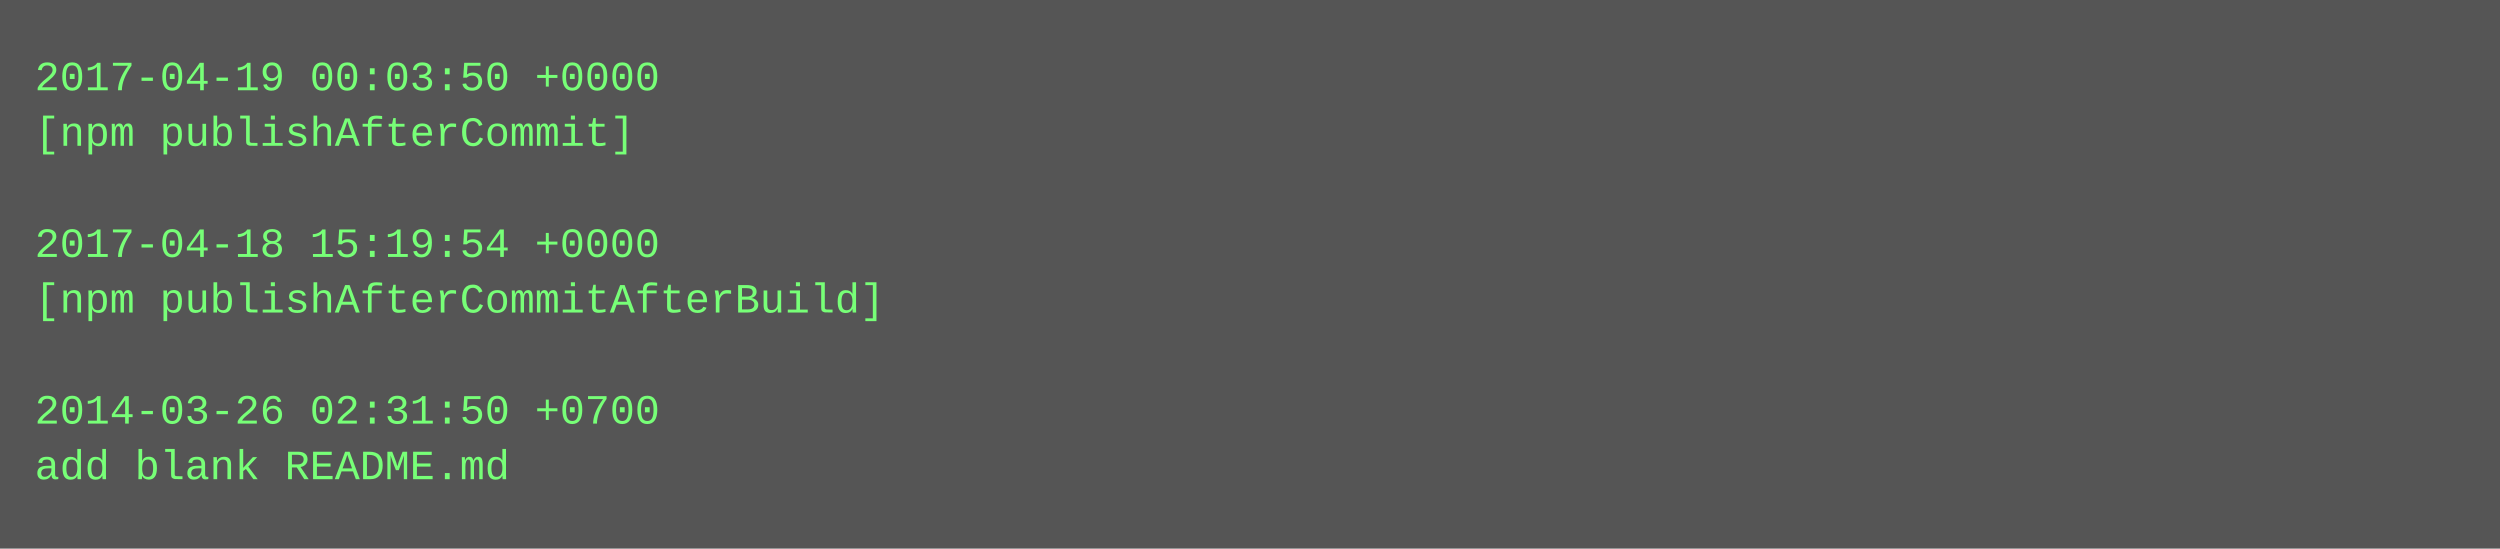
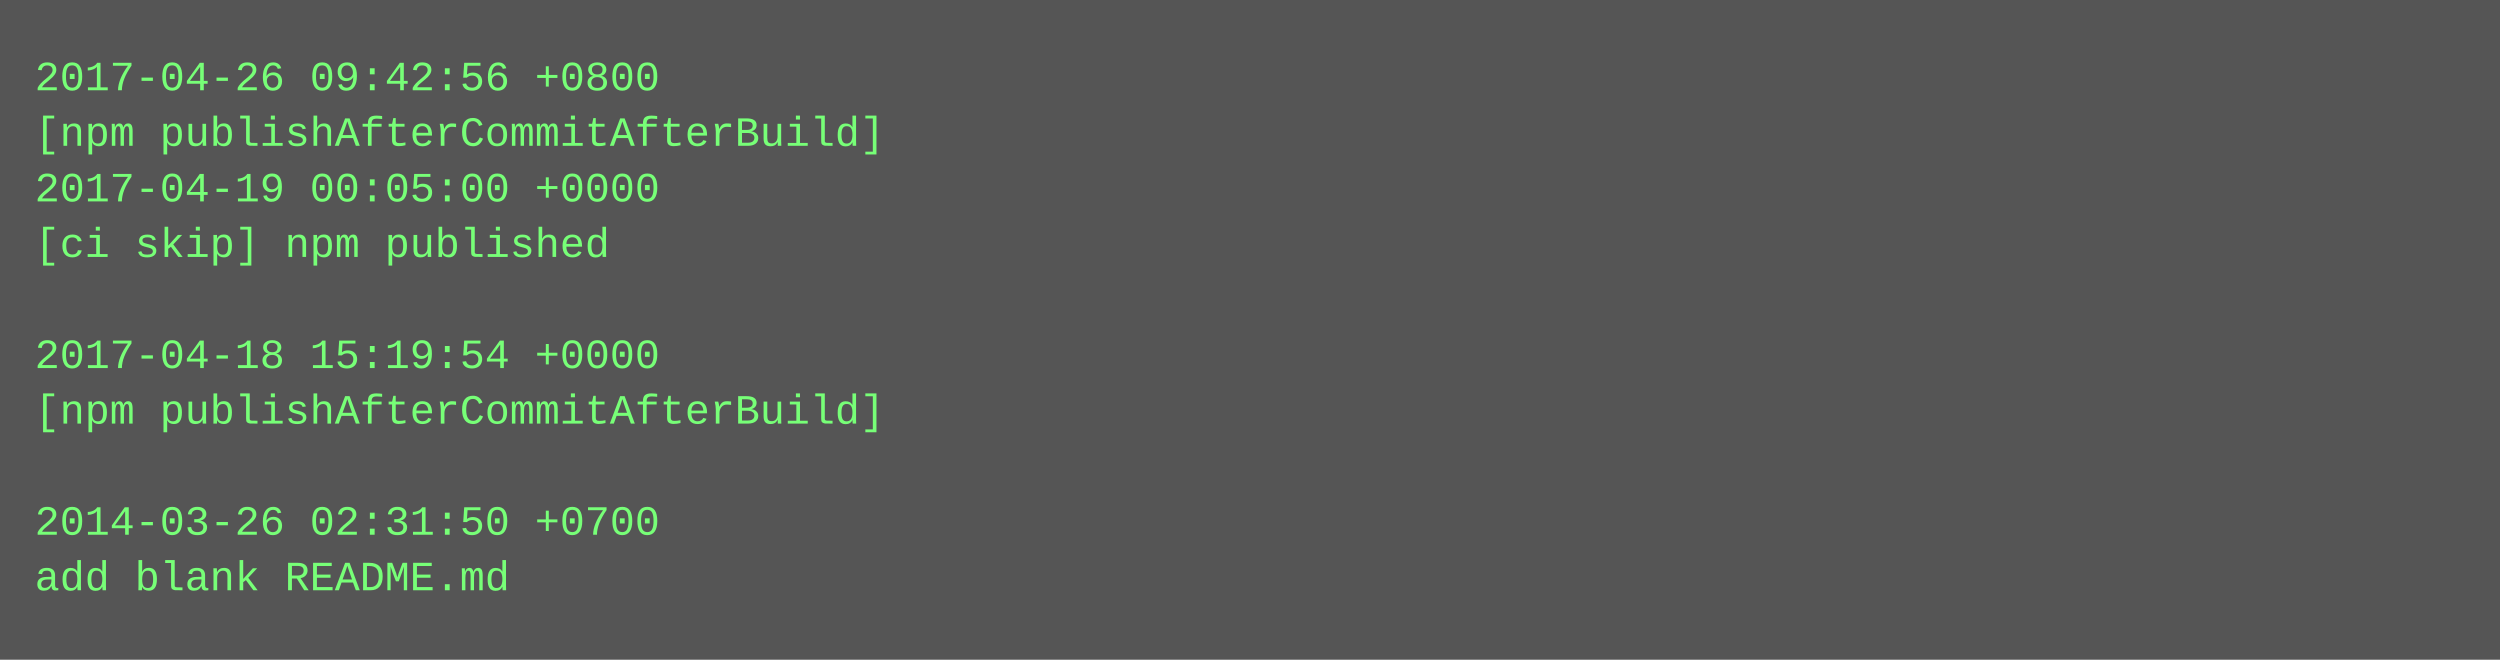
- <svg xmlns="http://www.w3.org/2000/svg" height="158" width="720">
-   <rect height="158" fill="#555" width="720" />
+ <svg xmlns="http://www.w3.org/2000/svg" height="190" width="720">
+   <rect height="190" fill="#555" width="720" />
  <text fill="#7f7" font-family="Courier New" font-size="12" xml:space="preserve">
-     <tspan x="10" y="26">2017-04-19 00:03:50 +0000</tspan>
-     <tspan x="10" y="42">[npm publishAfterCommit]</tspan>
-     <tspan x="10" y="58" />
-     <tspan x="10" y="74">2017-04-18 15:19:54 +0000</tspan>
-     <tspan x="10" y="90">[npm publishAfterCommitAfterBuild]</tspan>
-     <tspan x="10" y="106" />
-     <tspan x="10" y="122">2014-03-26 02:31:50 +0700</tspan>
-     <tspan x="10" y="138">add blank README.md</tspan>
+     <tspan x="10" y="26">2017-04-26 09:42:56 +0800</tspan>
+     <tspan x="10" y="42">[npm publishAfterCommitAfterBuild]</tspan>
+     <tspan x="10" y="58">2017-04-19 00:05:00 +0000</tspan>
+     <tspan x="10" y="74">[ci skip] npm published</tspan>
+     <tspan x="10" y="90" />
+     <tspan x="10" y="106">2017-04-18 15:19:54 +0000</tspan>
+     <tspan x="10" y="122">[npm publishAfterCommitAfterBuild]</tspan>
+     <tspan x="10" y="138" />
+     <tspan x="10" y="154">2014-03-26 02:31:50 +0700</tspan>
+     <tspan x="10" y="170">add blank README.md</tspan>
  </text>
</svg>
